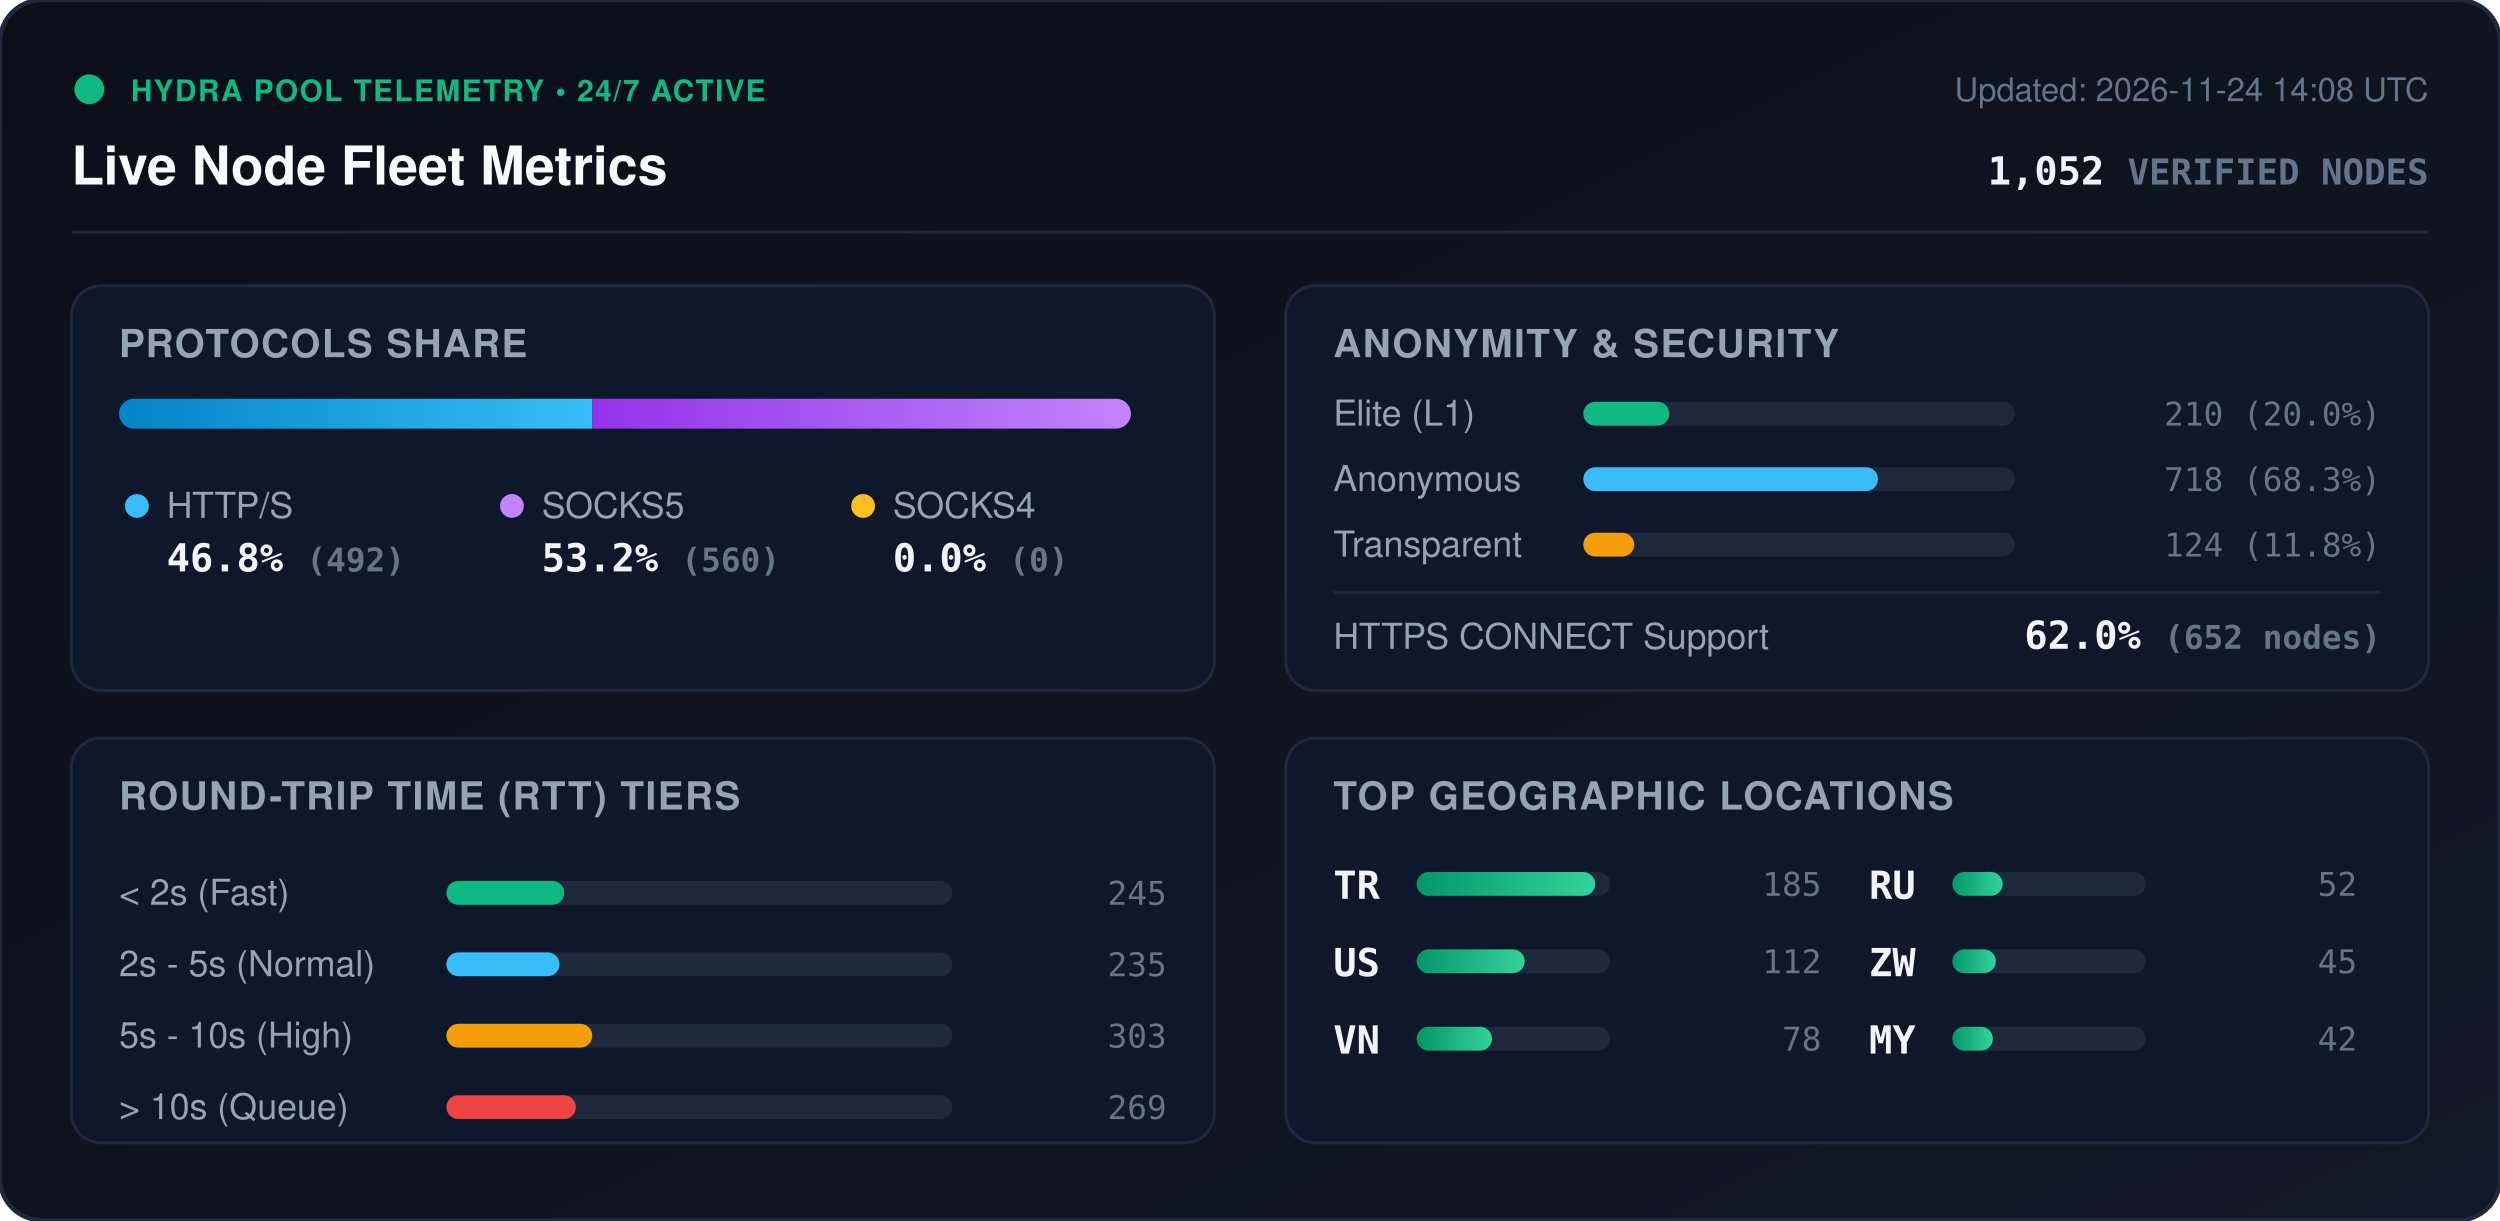
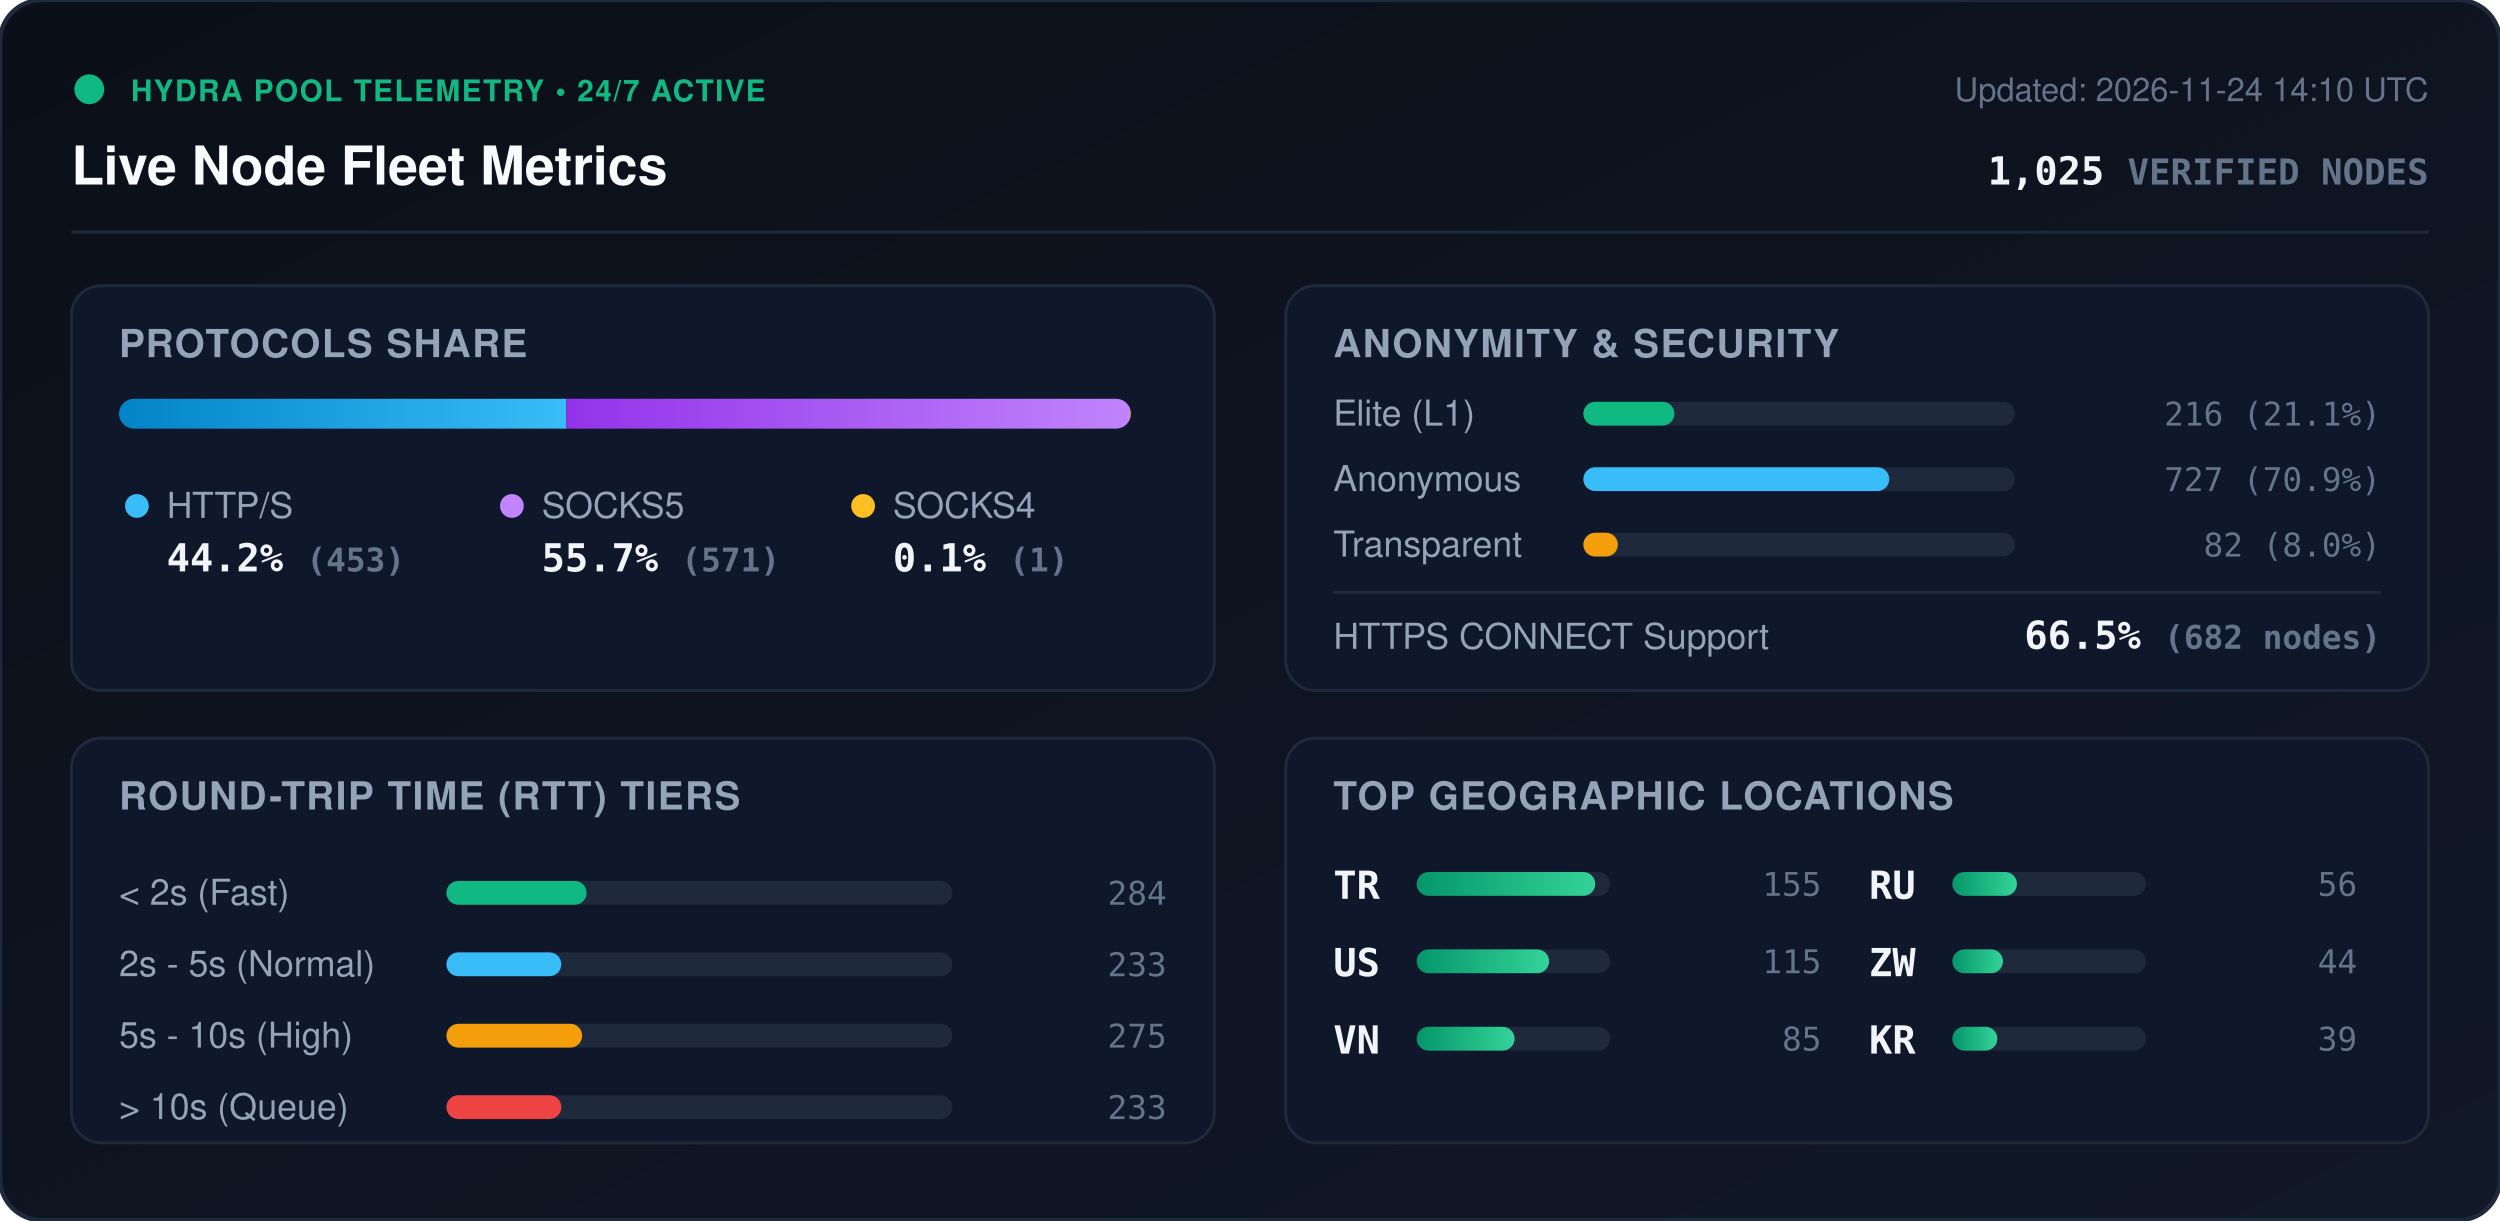
<svg xmlns="http://www.w3.org/2000/svg" viewBox="0 0 840 410" width="840" height="410" style="max-width: 100%; height: auto;">
  <defs>
    <linearGradient id="bg" x1="0%" y1="0%" x2="100%" y2="100%">
      <stop offset="0%" stop-color="#0b0f19" />
      <stop offset="100%" stop-color="#111827" />
    </linearGradient>
    <linearGradient id="bar-http" x1="0%" y1="0%" x2="100%" y2="0%">
      <stop offset="0%" stop-color="#0284c7" />
      <stop offset="100%" stop-color="#38bdf8" />
    </linearGradient>
    <linearGradient id="bar-socks5" x1="0%" y1="0%" x2="100%" y2="0%">
      <stop offset="0%" stop-color="#9333ea" />
      <stop offset="100%" stop-color="#c084fc" />
    </linearGradient>
    <linearGradient id="bar-socks4" x1="0%" y1="0%" x2="100%" y2="0%">
      <stop offset="0%" stop-color="#d97706" />
      <stop offset="100%" stop-color="#fbbf24" />
    </linearGradient>
    <linearGradient id="bar-green" x1="0%" y1="0%" x2="100%" y2="0%">
      <stop offset="0%" stop-color="#059669" />
      <stop offset="100%" stop-color="#34d399" />
    </linearGradient>
    <clipPath id="prog-track-clip">
      <rect width="340.0" height="10" rx="5" />
    </clipPath>
    <style>
      .title { font: 700 18px -apple-system, BlinkMacSystemFont, 'Segoe UI', Helvetica, Arial, sans-serif; fill: #f8fafc; }
      .sub { font: 500 11px -apple-system, BlinkMacSystemFont, 'Segoe UI', Helvetica, Arial, sans-serif; fill: #64748b; }
      .section-hdr { font: 600 13px -apple-system, BlinkMacSystemFont, 'Segoe UI', Helvetica, Arial, sans-serif; fill: #94a3b8; letter-spacing: 0.5px; }
      .metric-val { font: 700 13px -apple-system, BlinkMacSystemFont, 'Segoe UI', Helvetica, Arial, sans-serif; fill: #f1f5f9; }
      .metric-lbl { font: 500 12px -apple-system, BlinkMacSystemFont, 'Segoe UI', Helvetica, Arial, sans-serif; fill: #94a3b8; }
      .badge-txt { font: 700 10px -apple-system, BlinkMacSystemFont, 'Segoe UI', Helvetica, Arial, sans-serif; fill: #10b981; letter-spacing: 0.5px; }
      .mono { font-family: ui-monospace, SFMono-Regular, Menlo, Monaco, Consolas, monospace; }
      .pulse { animation: beacon 2s infinite ease-in-out; }
      @keyframes beacon { 0%, 100% { opacity: 1; } 50% { opacity: 0.35; } }
    </style>
  </defs>
  <rect width="840" height="410" rx="14" fill="url(#bg)" stroke="#1e293b" stroke-width="1.5" />
  <g transform="translate(24, 24)">
    <circle cx="6" cy="6" r="5" fill="#10b981" class="pulse" />
    <text x="20" y="10" class="badge-txt">HYDRA POOL TELEMETRY • 24/7 ACTIVE</text>
    <text x="0" y="38" class="title">Live Node Fleet Metrics</text>
-     <text x="792" y="10" text-anchor="end" class="sub">Updated: 2026-11-24 14:08 UTC</text>
-     <text x="792" y="38" text-anchor="end" class="metric-val mono" fill="#38bdf8">1,052 <tspan font-size="12" fill="#64748b">VERIFIED NODES</tspan>
+     <text x="792" y="10" text-anchor="end" class="sub">Updated: 2026-11-24 14:10 UTC</text>
+     <text x="792" y="38" text-anchor="end" class="metric-val mono" fill="#38bdf8">1,025 <tspan font-size="12" fill="#64748b">VERIFIED NODES</tspan>
    </text>
  </g>
  <line x1="24" y1="78" x2="816" y2="78" stroke="#1e293b" stroke-width="1" />
  <g transform="translate(24, 96)">
    <rect width="384" height="136" rx="10" fill="#0f172a" stroke="#1e293b" />
    <text x="16" y="24" class="section-hdr">PROTOCOLS SHARE</text>
    <g transform="translate(16, 38)">
      <rect width="340.0" height="10" rx="5" fill="#1e293b" />
      <g clip-path="url(#prog-track-clip)">
-         <rect x="0" width="159.0" height="10" fill="url(#bar-http)" />
-         <rect x="159.0" width="181.0" height="10" fill="url(#bar-socks5)" />
-         <rect x="340.0" width="0.0" height="10" fill="url(#bar-socks4)" />
+         <rect x="0" width="150.3" height="10" fill="url(#bar-http)" />
+         <rect x="150.3" width="189.4" height="10" fill="url(#bar-socks5)" />
+         <rect x="339.7" width="0.3" height="10" fill="url(#bar-socks4)" />
      </g>
    </g>
    <g transform="translate(16, 68)">
      <circle cx="6" cy="6" r="4" fill="#38bdf8" />
      <text x="16" y="10" class="metric-lbl">HTTP/S</text>
-       <text x="16" y="28" class="metric-val mono">46.8% <tspan font-size="11" fill="#64748b">(492)</tspan>
+       <text x="16" y="28" class="metric-val mono">44.2% <tspan font-size="11" fill="#64748b">(453)</tspan>
      </text>
      <circle cx="132" cy="6" r="4" fill="#c084fc" />
      <text x="142" y="10" class="metric-lbl">SOCKS5</text>
-       <text x="142" y="28" class="metric-val mono">53.2% <tspan font-size="11" fill="#64748b">(560)</tspan>
+       <text x="142" y="28" class="metric-val mono">55.7% <tspan font-size="11" fill="#64748b">(571)</tspan>
      </text>
      <circle cx="250" cy="6" r="4" fill="#fbbf24" />
      <text x="260" y="10" class="metric-lbl">SOCKS4</text>
-       <text x="260" y="28" class="metric-val mono">0.0% <tspan font-size="11" fill="#64748b">(0)</tspan>
+       <text x="260" y="28" class="metric-val mono">0.1% <tspan font-size="11" fill="#64748b">(1)</tspan>
      </text>
    </g>
  </g>
  <g transform="translate(432, 96)">
    <rect width="384" height="136" rx="10" fill="#0f172a" stroke="#1e293b" />
    <text x="16" y="24" class="section-hdr">ANONYMITY &amp; SECURITY</text>
    <text x="16" y="47" class="metric-lbl">Elite (L1)</text>
    <rect x="100" y="39" width="145.0" height="8" rx="4" fill="#1e293b" />
-     <rect x="100" y="39" width="28.9" height="8" rx="4" fill="#10b981" />
-     <text x="368" y="47" text-anchor="end" class="mono sub" fill="#e2e8f0">210 (20.0%)</text>
+     <rect x="100" y="39" width="30.6" height="8" rx="4" fill="#10b981" />
+     <text x="368" y="47" text-anchor="end" class="mono sub" fill="#e2e8f0">216 (21.1%)</text>
    <text x="16" y="69" class="metric-lbl">Anonymous</text>
    <rect x="100" y="61" width="145.0" height="8" rx="4" fill="#1e293b" />
-     <rect x="100" y="61" width="99.0" height="8" rx="4" fill="#38bdf8" />
-     <text x="368" y="69" text-anchor="end" class="mono sub" fill="#e2e8f0">718 (68.3%)</text>
+     <rect x="100" y="61" width="102.8" height="8" rx="4" fill="#38bdf8" />
+     <text x="368" y="69" text-anchor="end" class="mono sub" fill="#e2e8f0">727 (70.9%)</text>
    <text x="16" y="91" class="metric-lbl">Transparent</text>
    <rect x="100" y="83" width="145.0" height="8" rx="4" fill="#1e293b" />
-     <rect x="100" y="83" width="17.1" height="8" rx="4" fill="#f59e0b" />
-     <text x="368" y="91" text-anchor="end" class="mono sub" fill="#e2e8f0">124 (11.8%)</text>
+     <rect x="100" y="83" width="11.6" height="8" rx="4" fill="#f59e0b" />
+     <text x="368" y="91" text-anchor="end" class="mono sub" fill="#e2e8f0">82 (8.0%)</text>
    <line x1="16" y1="103" x2="368" y2="103" stroke="#1e293b" stroke-width="1" />
    <text x="16" y="122" class="metric-lbl">HTTPS CONNECT Support</text>
-     <text x="368" y="122" text-anchor="end" class="metric-val mono" fill="#34d399">62.0% <tspan font-size="11" fill="#64748b">(652 nodes)</tspan>
+     <text x="368" y="122" text-anchor="end" class="metric-val mono" fill="#34d399">66.5% <tspan font-size="11" fill="#64748b">(682 nodes)</tspan>
    </text>
  </g>
  <g transform="translate(24, 248)">
    <rect width="384" height="136" rx="10" fill="#0f172a" stroke="#1e293b" />
    <text x="16" y="24" class="section-hdr">ROUND-TRIP TIME (RTT) TIERS</text>
    <g transform="translate(16, 42)">
      <text x="0" y="14" class="metric-lbl">&lt; 2s (Fast)</text>
      <rect x="110" y="6" width="170" height="8" rx="4" fill="#1e293b" />
-       <rect x="110" y="6" width="39.6" height="8" rx="4" fill="#10b981" />
-       <text x="352" y="14" text-anchor="end" class="mono sub">245</text>
+       <rect x="110" y="6" width="47.1" height="8" rx="4" fill="#10b981" />
+       <text x="352" y="14" text-anchor="end" class="mono sub">284</text>
      <text x="0" y="38" class="metric-lbl">2s - 5s (Normal)</text>
      <rect x="110" y="30" width="170" height="8" rx="4" fill="#1e293b" />
-       <rect x="110" y="30" width="38.0" height="8" rx="4" fill="#38bdf8" />
-       <text x="352" y="38" text-anchor="end" class="mono sub">235</text>
+       <rect x="110" y="30" width="38.6" height="8" rx="4" fill="#38bdf8" />
+       <text x="352" y="38" text-anchor="end" class="mono sub">233</text>
      <text x="0" y="62" class="metric-lbl">5s - 10s (High)</text>
      <rect x="110" y="54" width="170" height="8" rx="4" fill="#1e293b" />
-       <rect x="110" y="54" width="49.0" height="8" rx="4" fill="#f59e0b" />
-       <text x="352" y="62" text-anchor="end" class="mono sub">303</text>
+       <rect x="110" y="54" width="45.6" height="8" rx="4" fill="#f59e0b" />
+       <text x="352" y="62" text-anchor="end" class="mono sub">275</text>
      <text x="0" y="86" class="metric-lbl">&gt; 10s (Queue)</text>
      <rect x="110" y="78" width="170" height="8" rx="4" fill="#1e293b" />
-       <rect x="110" y="78" width="43.5" height="8" rx="4" fill="#ef4444" />
-       <text x="352" y="86" text-anchor="end" class="mono sub">269</text>
+       <rect x="110" y="78" width="38.6" height="8" rx="4" fill="#ef4444" />
+       <text x="352" y="86" text-anchor="end" class="mono sub">233</text>
    </g>
  </g>
  <g transform="translate(432, 248)">
    <rect width="384" height="136" rx="10" fill="#0f172a" stroke="#1e293b" />
    <text x="16" y="24" class="section-hdr">TOP GEOGRAPHIC LOCATIONS</text>
    <g transform="translate(16, 42)">
      <g transform="translate(0, 0)">
        <text x="0" y="12" class="mono metric-val" font-size="12">TR</text>
        <rect x="28" y="3" width="65" height="8" rx="4" fill="#1e293b" />
        <rect x="28" y="3" width="60.0" height="8" rx="4" fill="url(#bar-green)" />
-         <text x="164" y="11" text-anchor="end" class="mono sub">185</text>
+         <text x="164" y="11" text-anchor="end" class="mono sub">155</text>
      </g>
      <g transform="translate(0, 26)">
        <text x="0" y="12" class="mono metric-val" font-size="12">US</text>
        <rect x="28" y="3" width="65" height="8" rx="4" fill="#1e293b" />
-         <rect x="28" y="3" width="36.3" height="8" rx="4" fill="url(#bar-green)" />
-         <text x="164" y="11" text-anchor="end" class="mono sub">112</text>
+         <rect x="28" y="3" width="44.5" height="8" rx="4" fill="url(#bar-green)" />
+         <text x="164" y="11" text-anchor="end" class="mono sub">115</text>
      </g>
      <g transform="translate(0, 52)">
        <text x="0" y="12" class="mono metric-val" font-size="12">VN</text>
        <rect x="28" y="3" width="65" height="8" rx="4" fill="#1e293b" />
-         <rect x="28" y="3" width="25.3" height="8" rx="4" fill="url(#bar-green)" />
-         <text x="164" y="11" text-anchor="end" class="mono sub">78</text>
+         <rect x="28" y="3" width="32.9" height="8" rx="4" fill="url(#bar-green)" />
+         <text x="164" y="11" text-anchor="end" class="mono sub">85</text>
      </g>
      <g transform="translate(180, 0)">
        <text x="0" y="12" class="mono metric-val" font-size="12">RU</text>
        <rect x="28" y="3" width="65" height="8" rx="4" fill="#1e293b" />
-         <rect x="28" y="3" width="16.9" height="8" rx="4" fill="url(#bar-green)" />
-         <text x="164" y="11" text-anchor="end" class="mono sub">52</text>
+         <rect x="28" y="3" width="21.7" height="8" rx="4" fill="url(#bar-green)" />
+         <text x="164" y="11" text-anchor="end" class="mono sub">56</text>
      </g>
      <g transform="translate(180, 26)">
        <text x="0" y="12" class="mono metric-val" font-size="12">ZW</text>
        <rect x="28" y="3" width="65" height="8" rx="4" fill="#1e293b" />
-         <rect x="28" y="3" width="14.6" height="8" rx="4" fill="url(#bar-green)" />
-         <text x="164" y="11" text-anchor="end" class="mono sub">45</text>
+         <rect x="28" y="3" width="17.0" height="8" rx="4" fill="url(#bar-green)" />
+         <text x="164" y="11" text-anchor="end" class="mono sub">44</text>
      </g>
      <g transform="translate(180, 52)">
-         <text x="0" y="12" class="mono metric-val" font-size="12">MY</text>
+         <text x="0" y="12" class="mono metric-val" font-size="12">KR</text>
        <rect x="28" y="3" width="65" height="8" rx="4" fill="#1e293b" />
-         <rect x="28" y="3" width="13.6" height="8" rx="4" fill="url(#bar-green)" />
-         <text x="164" y="11" text-anchor="end" class="mono sub">42</text>
+         <rect x="28" y="3" width="15.1" height="8" rx="4" fill="url(#bar-green)" />
+         <text x="164" y="11" text-anchor="end" class="mono sub">39</text>
      </g>
    </g>
  </g>
</svg>
